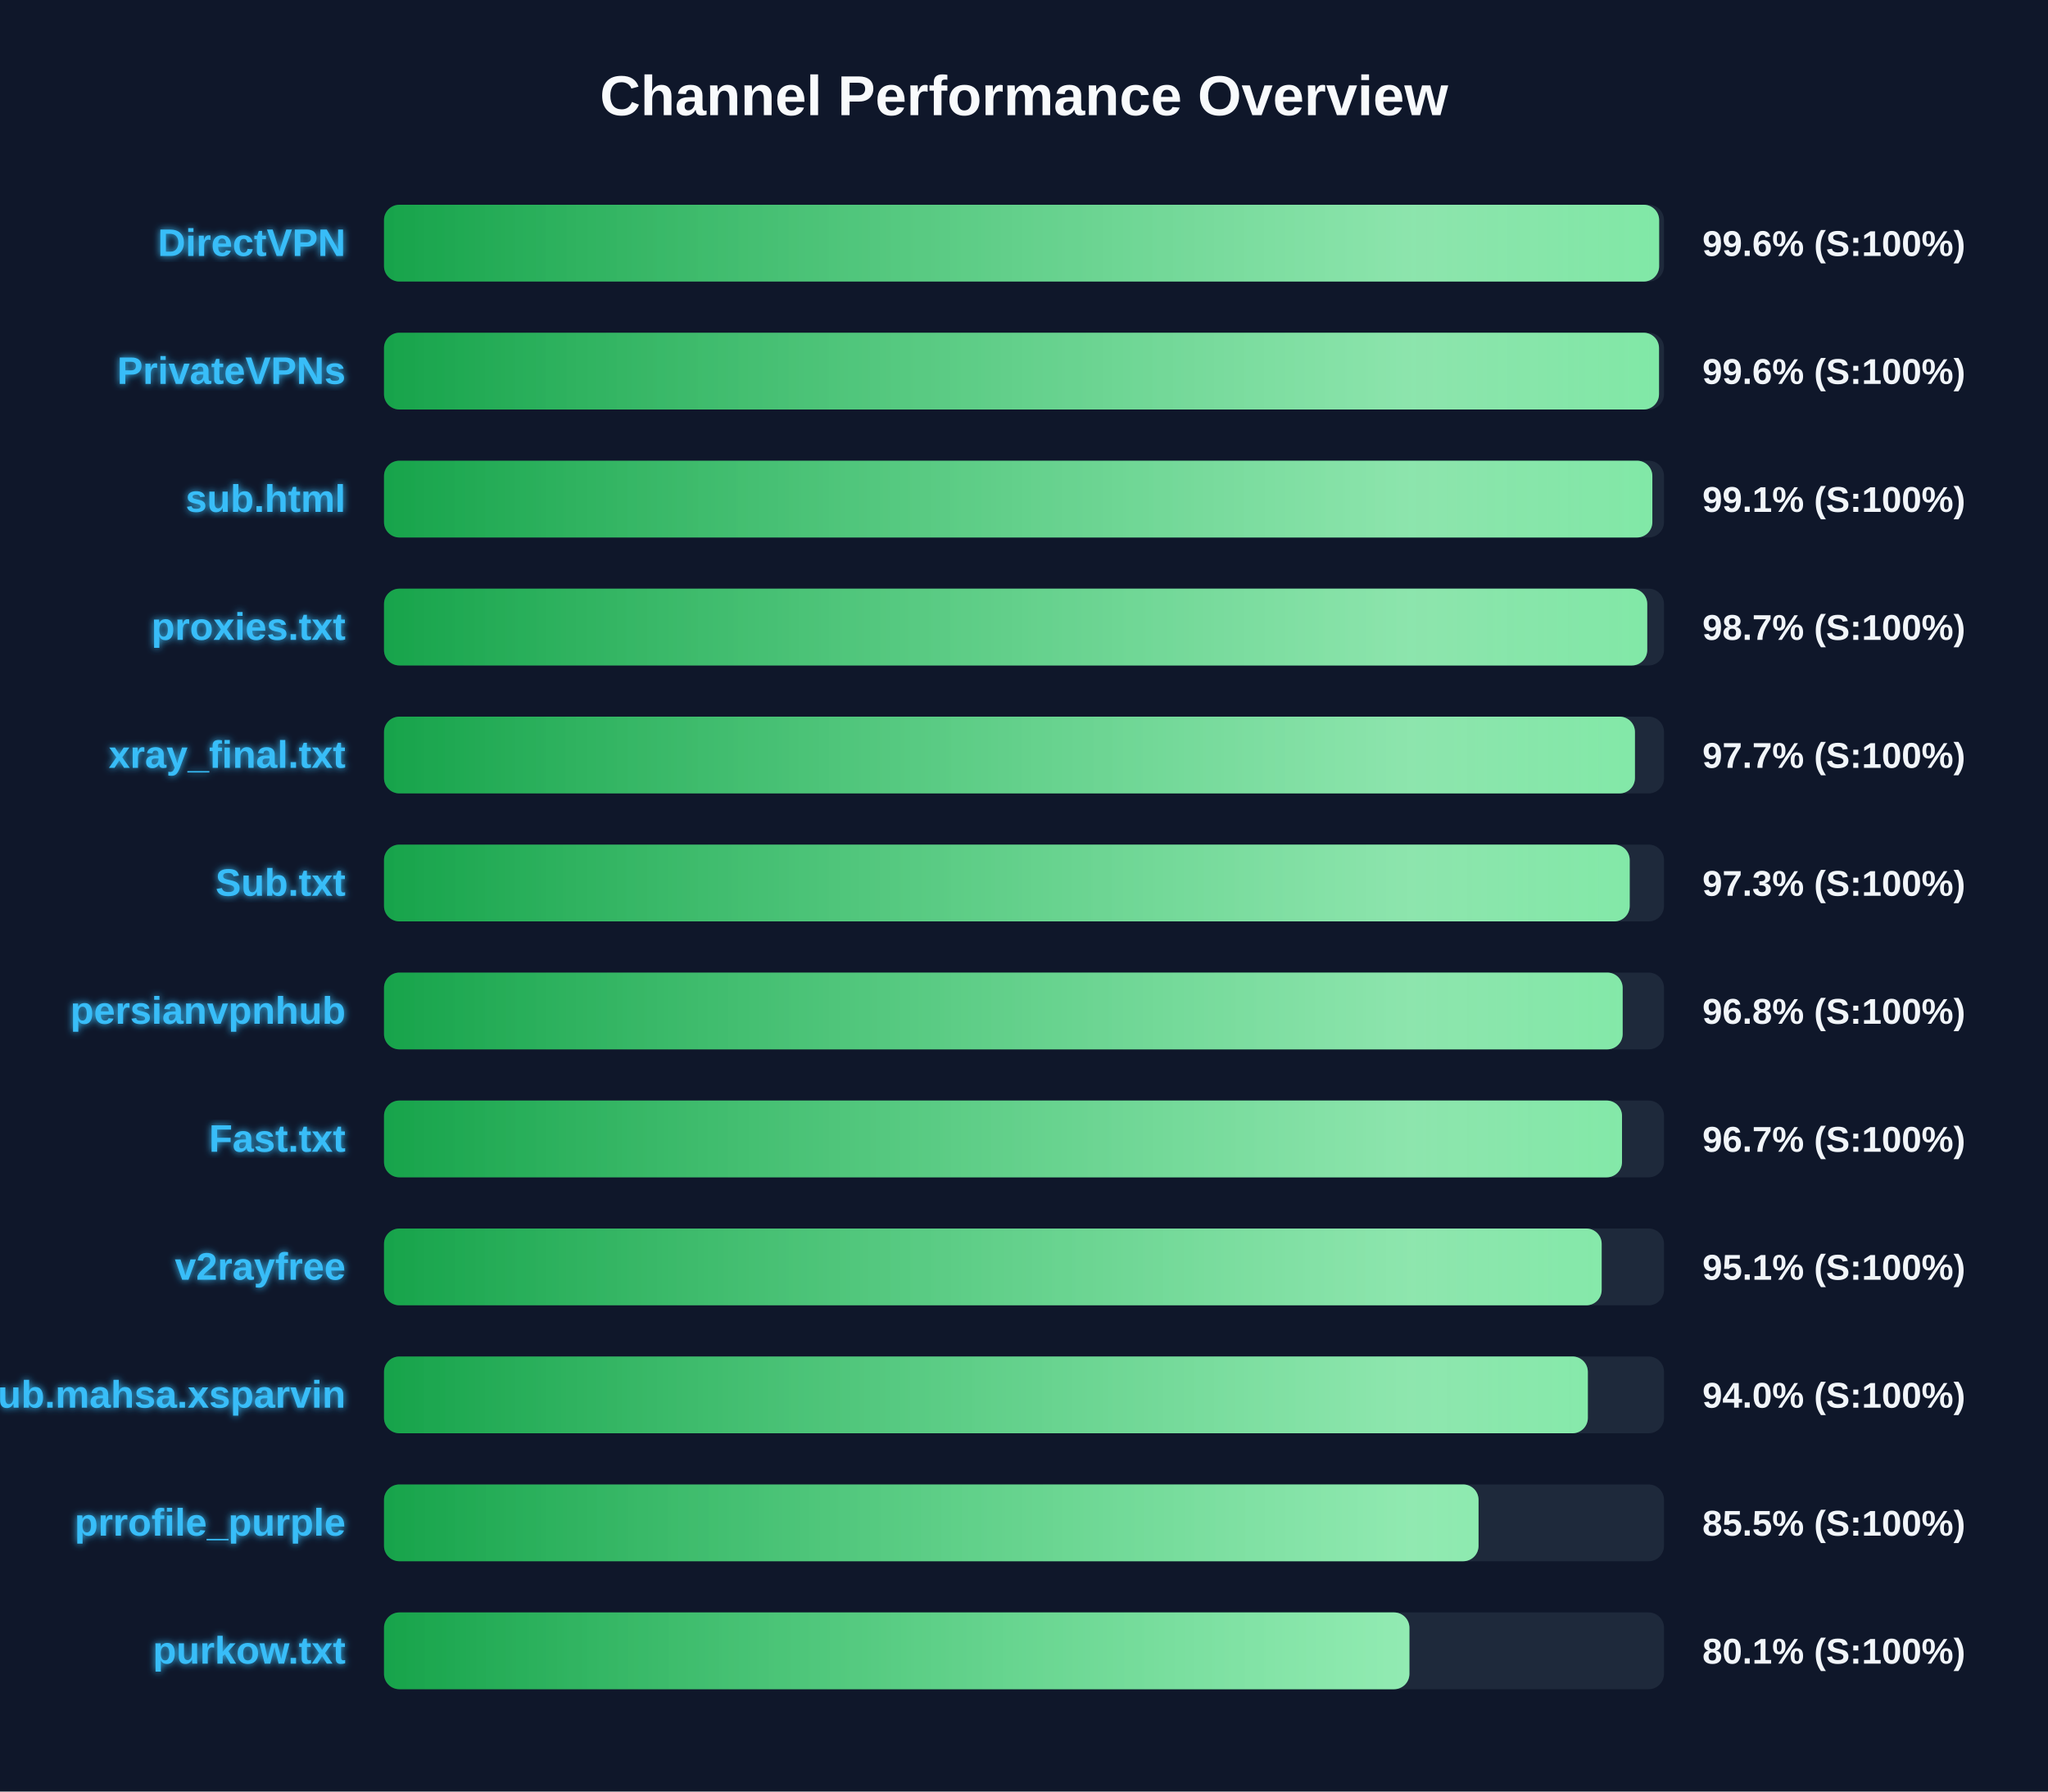
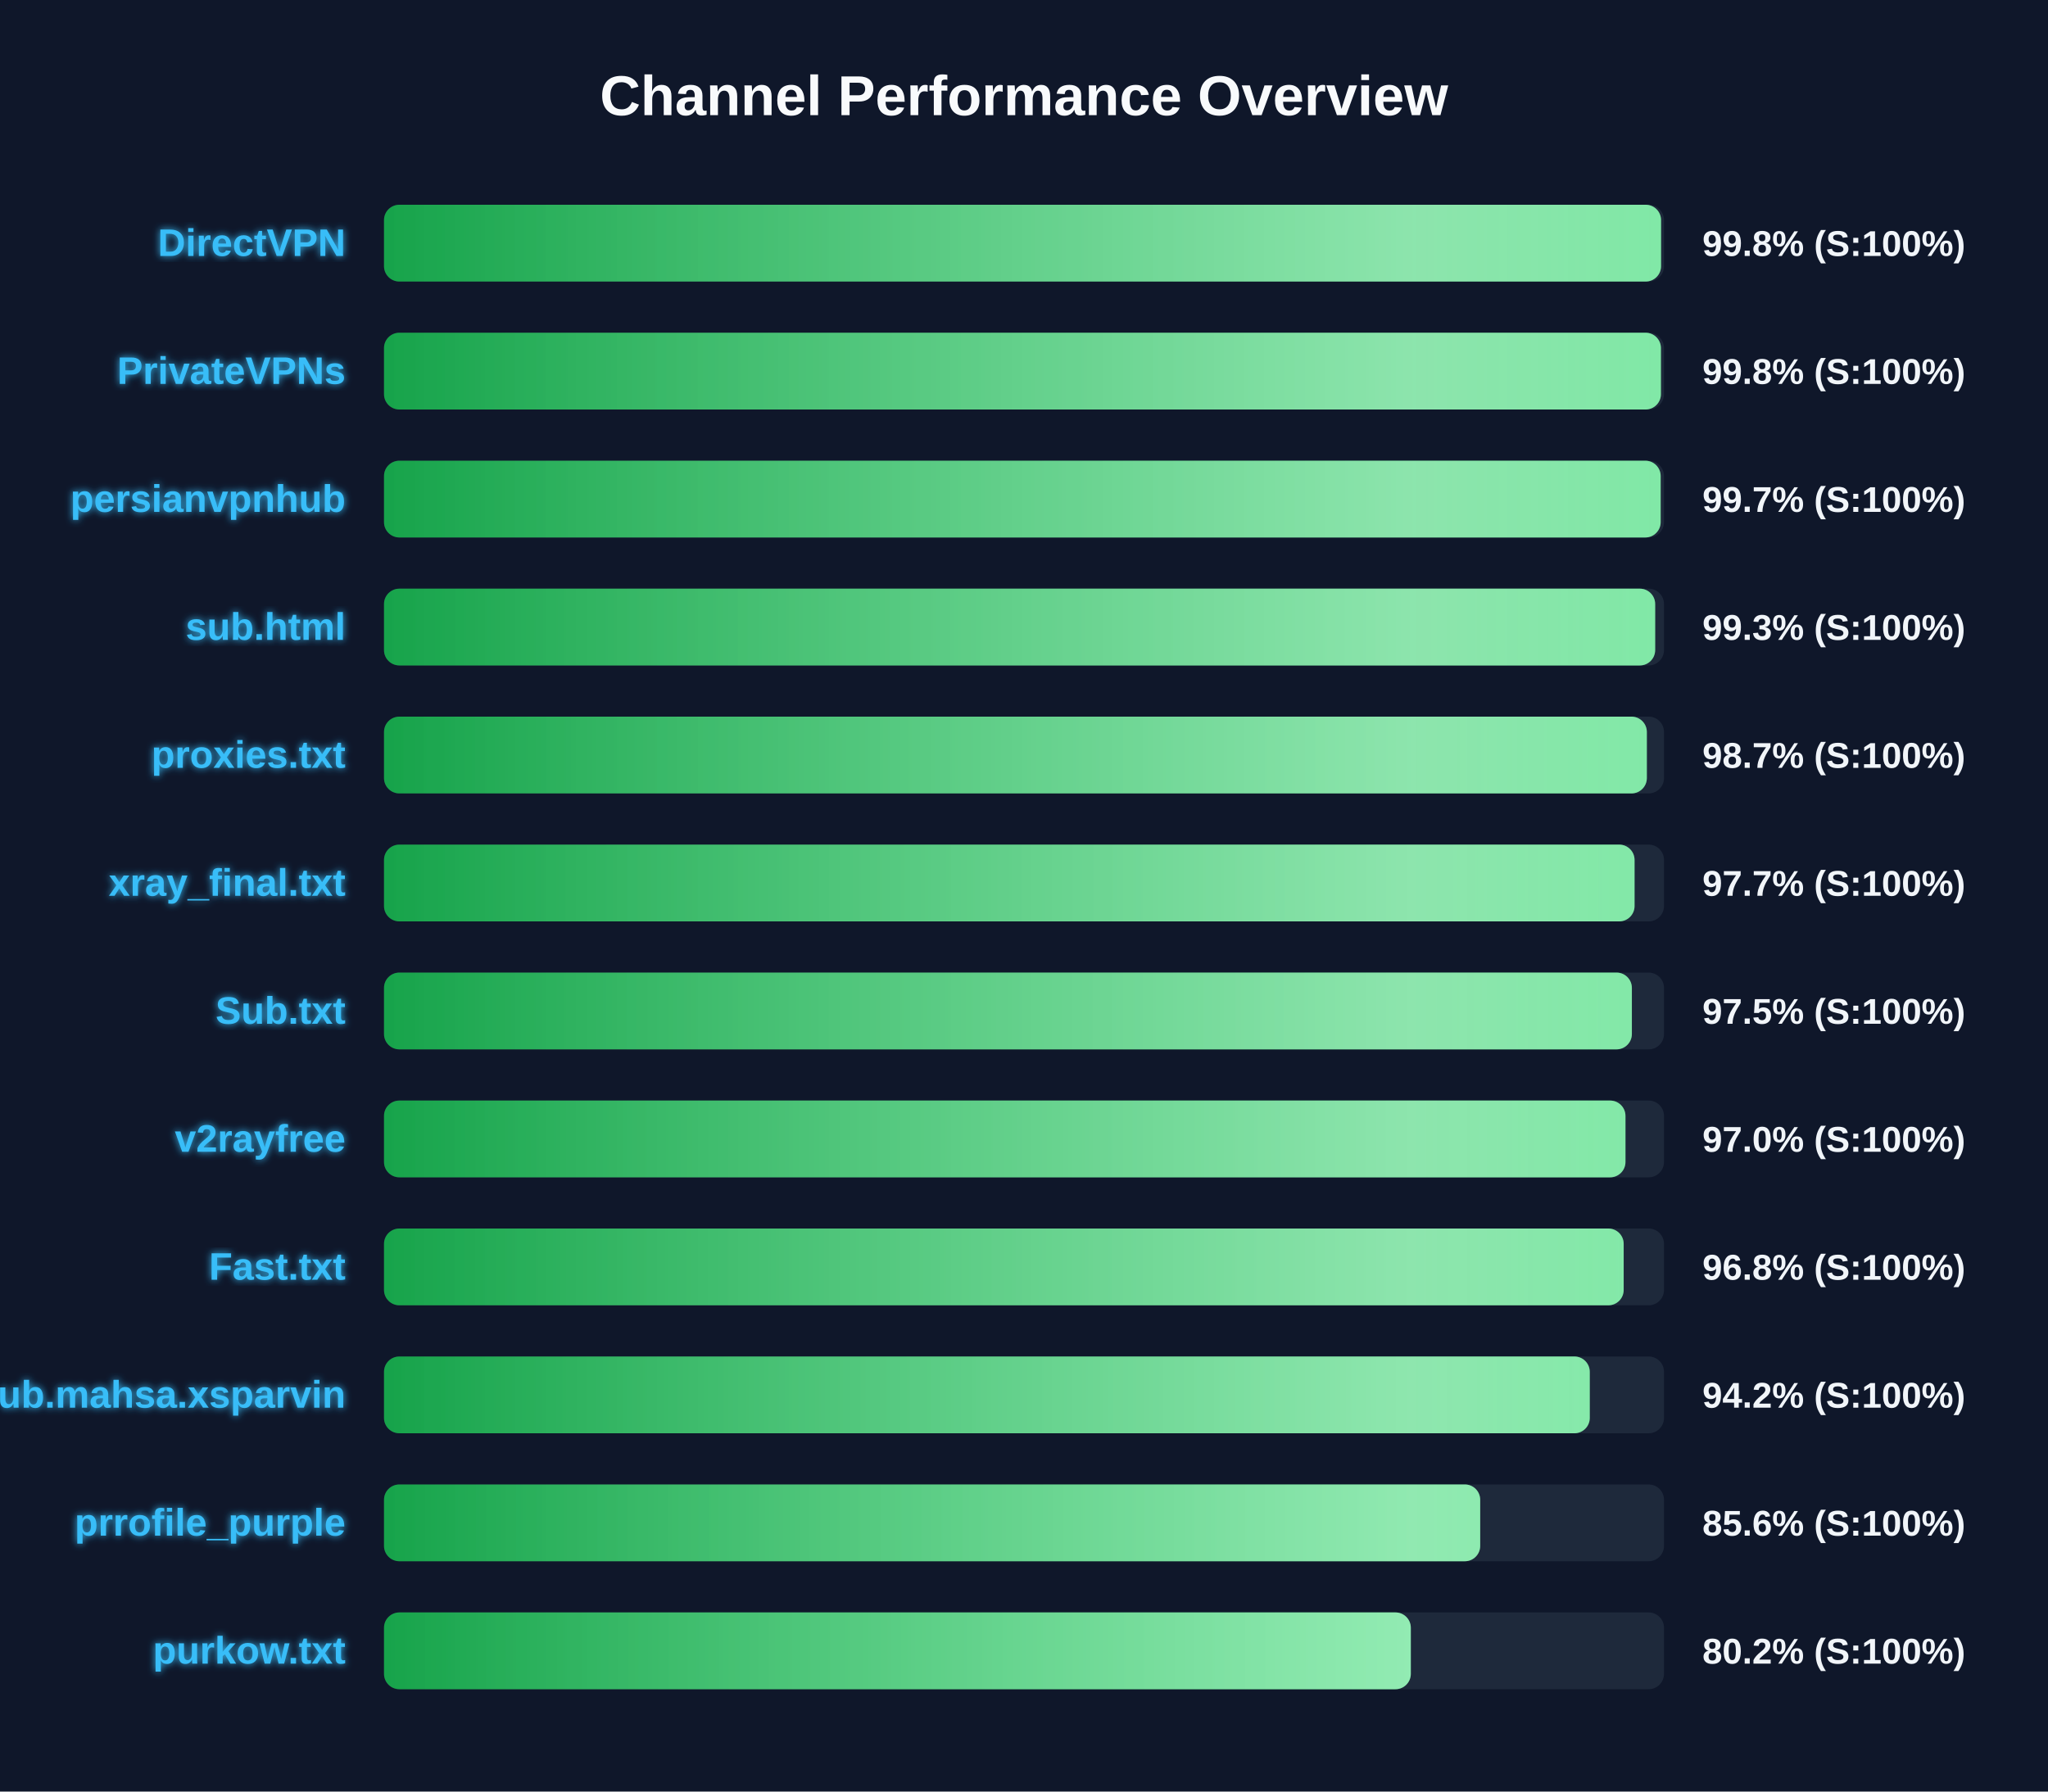
<svg xmlns="http://www.w3.org/2000/svg" width="800" height="700" version="1.1">
  <defs>
    <linearGradient id="grad-green" x1="0%" y1="0%" x2="100%" y2="0%">
      <stop offset="0%" stop-color="#16a34a" />
      <stop offset="100%" stop-color="#4ade80" />
    </linearGradient>
    <linearGradient id="grad-yellow" x1="0%" y1="0%" x2="100%" y2="0%">
      <stop offset="0%" stop-color="#ca8a04" />
      <stop offset="100%" stop-color="#fde047" />
    </linearGradient>
    <linearGradient id="grad-red" x1="0%" y1="0%" x2="100%" y2="0%">
      <stop offset="0%" stop-color="#dc2626" />
      <stop offset="100%" stop-color="#f87171" />
    </linearGradient>
    <linearGradient id="shimmer" x1="0%" y1="0%" x2="100%" y2="0%">
      <stop offset="0%" stop-color="rgba(255,255,255,0)" />
      <stop offset="50%" stop-color="rgba(255,255,255,0.4)" />
      <stop offset="100%" stop-color="rgba(255,255,255,0)" />
    </linearGradient>
    <filter id="glow" x="-20%" y="-20%" width="140%" height="140%">
      <feGaussianBlur stdDeviation="1.5" result="blur" />
      <feComposite in="SourceGraphic" in2="blur" operator="over" />
    </filter>
  </defs>
  <style>
        .bg-rect { fill: #0f172a; }
        .title { font: bold 22px 'Segoe UI', Arial, sans-serif; fill: #f8fafc; }
        .row { font: bold 15px 'Segoe UI', Arial, sans-serif; fill: #38bdf8; filter: url(#glow); }
        .score { font: bold 14px 'Segoe UI', Arial, sans-serif; fill: #f1f5f9; }
        @keyframes shimmer-anim {
            0% { transform: translateX(-100%); }
            100% { transform: translateX(200%); }
        }
        .shimmer-rect {
            animation: shimmer-anim 2.5s infinite linear;
        }
    </style>
  <rect width="100%" height="100%" class="bg-rect" />
  <text x="400" y="45" text-anchor="middle" class="title">Channel Performance Overview</text>
  <rect x="150" y="80" width="500" height="30" fill="#1e293b" rx="6" />
  <clipPath id="clip-0">
-     <rect x="150" y="80" width="498.1" height="30" rx="6" />
+     <rect x="150" y="80" width="498.85" height="30" rx="6" />
  </clipPath>
-   <rect x="150" y="80" width="498.1" height="30" fill="url(#grad-green)" rx="6" />
+   <rect x="150" y="80" width="498.85" height="30" fill="url(#grad-green)" rx="6" />
  <g clip-path="url(#clip-0)">
    <rect x="150" y="80" width="100%" height="30" fill="url(#shimmer)" class="shimmer-rect" />
  </g>
  <text x="135" y="100" text-anchor="end" class="row">DirectVPN</text>
-   <text x="665" y="100" text-anchor="start" class="score">99.6% (S:100%)</text>
+   <text x="665" y="100" text-anchor="start" class="score">99.8% (S:100%)</text>
  <rect x="150" y="130" width="500" height="30" fill="#1e293b" rx="6" />
  <clipPath id="clip-1">
-     <rect x="150" y="130" width="498.05" height="30" rx="6" />
+     <rect x="150" y="130" width="498.8" height="30" rx="6" />
  </clipPath>
-   <rect x="150" y="130" width="498.05" height="30" fill="url(#grad-green)" rx="6" />
+   <rect x="150" y="130" width="498.8" height="30" fill="url(#grad-green)" rx="6" />
  <g clip-path="url(#clip-1)">
    <rect x="150" y="130" width="100%" height="30" fill="url(#shimmer)" class="shimmer-rect" />
  </g>
  <text x="135" y="150" text-anchor="end" class="row">PrivateVPNs</text>
-   <text x="665" y="150" text-anchor="start" class="score">99.6% (S:100%)</text>
+   <text x="665" y="150" text-anchor="start" class="score">99.8% (S:100%)</text>
  <rect x="150" y="180" width="500" height="30" fill="#1e293b" rx="6" />
  <clipPath id="clip-2">
-     <rect x="150" y="180" width="495.45" height="30" rx="6" />
+     <rect x="150" y="180" width="498.7" height="30" rx="6" />
  </clipPath>
-   <rect x="150" y="180" width="495.45" height="30" fill="url(#grad-green)" rx="6" />
+   <rect x="150" y="180" width="498.7" height="30" fill="url(#grad-green)" rx="6" />
  <g clip-path="url(#clip-2)">
    <rect x="150" y="180" width="100%" height="30" fill="url(#shimmer)" class="shimmer-rect" />
  </g>
-   <text x="135" y="200" text-anchor="end" class="row">sub.html</text>
-   <text x="665" y="200" text-anchor="start" class="score">99.1% (S:100%)</text>
+   <text x="135" y="200" text-anchor="end" class="row">persianvpnhub</text>
+   <text x="665" y="200" text-anchor="start" class="score">99.7% (S:100%)</text>
  <rect x="150" y="230" width="500" height="30" fill="#1e293b" rx="6" />
  <clipPath id="clip-3">
-     <rect x="150" y="230" width="493.45" height="30" rx="6" />
+     <rect x="150" y="230" width="496.55" height="30" rx="6" />
  </clipPath>
-   <rect x="150" y="230" width="493.45" height="30" fill="url(#grad-green)" rx="6" />
+   <rect x="150" y="230" width="496.55" height="30" fill="url(#grad-green)" rx="6" />
  <g clip-path="url(#clip-3)">
    <rect x="150" y="230" width="100%" height="30" fill="url(#shimmer)" class="shimmer-rect" />
  </g>
-   <text x="135" y="250" text-anchor="end" class="row">proxies.txt</text>
-   <text x="665" y="250" text-anchor="start" class="score">98.7% (S:100%)</text>
+   <text x="135" y="250" text-anchor="end" class="row">sub.html</text>
+   <text x="665" y="250" text-anchor="start" class="score">99.3% (S:100%)</text>
  <rect x="150" y="280" width="500" height="30" fill="#1e293b" rx="6" />
  <clipPath id="clip-4">
-     <rect x="150" y="280" width="488.65" height="30" rx="6" />
+     <rect x="150" y="280" width="493.3" height="30" rx="6" />
  </clipPath>
-   <rect x="150" y="280" width="488.65" height="30" fill="url(#grad-green)" rx="6" />
+   <rect x="150" y="280" width="493.3" height="30" fill="url(#grad-green)" rx="6" />
  <g clip-path="url(#clip-4)">
    <rect x="150" y="280" width="100%" height="30" fill="url(#shimmer)" class="shimmer-rect" />
  </g>
-   <text x="135" y="300" text-anchor="end" class="row">xray_final.txt</text>
-   <text x="665" y="300" text-anchor="start" class="score">97.7% (S:100%)</text>
+   <text x="135" y="300" text-anchor="end" class="row">proxies.txt</text>
+   <text x="665" y="300" text-anchor="start" class="score">98.7% (S:100%)</text>
  <rect x="150" y="330" width="500" height="30" fill="#1e293b" rx="6" />
  <clipPath id="clip-5">
-     <rect x="150" y="330" width="486.6" height="30" rx="6" />
+     <rect x="150" y="330" width="488.5" height="30" rx="6" />
  </clipPath>
-   <rect x="150" y="330" width="486.6" height="30" fill="url(#grad-green)" rx="6" />
+   <rect x="150" y="330" width="488.5" height="30" fill="url(#grad-green)" rx="6" />
  <g clip-path="url(#clip-5)">
    <rect x="150" y="330" width="100%" height="30" fill="url(#shimmer)" class="shimmer-rect" />
  </g>
-   <text x="135" y="350" text-anchor="end" class="row">Sub.txt</text>
-   <text x="665" y="350" text-anchor="start" class="score">97.3% (S:100%)</text>
+   <text x="135" y="350" text-anchor="end" class="row">xray_final.txt</text>
+   <text x="665" y="350" text-anchor="start" class="score">97.7% (S:100%)</text>
  <rect x="150" y="380" width="500" height="30" fill="#1e293b" rx="6" />
  <clipPath id="clip-6">
-     <rect x="150" y="380" width="483.85" height="30" rx="6" />
+     <rect x="150" y="380" width="487.45" height="30" rx="6" />
  </clipPath>
-   <rect x="150" y="380" width="483.85" height="30" fill="url(#grad-green)" rx="6" />
+   <rect x="150" y="380" width="487.45" height="30" fill="url(#grad-green)" rx="6" />
  <g clip-path="url(#clip-6)">
    <rect x="150" y="380" width="100%" height="30" fill="url(#shimmer)" class="shimmer-rect" />
  </g>
-   <text x="135" y="400" text-anchor="end" class="row">persianvpnhub</text>
-   <text x="665" y="400" text-anchor="start" class="score">96.8% (S:100%)</text>
+   <text x="135" y="400" text-anchor="end" class="row">Sub.txt</text>
+   <text x="665" y="400" text-anchor="start" class="score">97.5% (S:100%)</text>
  <rect x="150" y="430" width="500" height="30" fill="#1e293b" rx="6" />
  <clipPath id="clip-7">
-     <rect x="150" y="430" width="483.6" height="30" rx="6" />
+     <rect x="150" y="430" width="484.95" height="30" rx="6" />
  </clipPath>
-   <rect x="150" y="430" width="483.6" height="30" fill="url(#grad-green)" rx="6" />
+   <rect x="150" y="430" width="484.95" height="30" fill="url(#grad-green)" rx="6" />
  <g clip-path="url(#clip-7)">
    <rect x="150" y="430" width="100%" height="30" fill="url(#shimmer)" class="shimmer-rect" />
  </g>
-   <text x="135" y="450" text-anchor="end" class="row">Fast.txt</text>
-   <text x="665" y="450" text-anchor="start" class="score">96.7% (S:100%)</text>
+   <text x="135" y="450" text-anchor="end" class="row">v2rayfree</text>
+   <text x="665" y="450" text-anchor="start" class="score">97.0% (S:100%)</text>
  <rect x="150" y="480" width="500" height="30" fill="#1e293b" rx="6" />
  <clipPath id="clip-8">
-     <rect x="150" y="480" width="475.65" height="30" rx="6" />
+     <rect x="150" y="480" width="484.25" height="30" rx="6" />
  </clipPath>
-   <rect x="150" y="480" width="475.65" height="30" fill="url(#grad-green)" rx="6" />
+   <rect x="150" y="480" width="484.25" height="30" fill="url(#grad-green)" rx="6" />
  <g clip-path="url(#clip-8)">
    <rect x="150" y="480" width="100%" height="30" fill="url(#shimmer)" class="shimmer-rect" />
  </g>
-   <text x="135" y="500" text-anchor="end" class="row">v2rayfree</text>
-   <text x="665" y="500" text-anchor="start" class="score">95.1% (S:100%)</text>
+   <text x="135" y="500" text-anchor="end" class="row">Fast.txt</text>
+   <text x="665" y="500" text-anchor="start" class="score">96.8% (S:100%)</text>
  <rect x="150" y="530" width="500" height="30" fill="#1e293b" rx="6" />
  <clipPath id="clip-9">
-     <rect x="150" y="530" width="470.25" height="30" rx="6" />
+     <rect x="150" y="530" width="471.0" height="30" rx="6" />
  </clipPath>
-   <rect x="150" y="530" width="470.25" height="30" fill="url(#grad-green)" rx="6" />
+   <rect x="150" y="530" width="471.0" height="30" fill="url(#grad-green)" rx="6" />
  <g clip-path="url(#clip-9)">
    <rect x="150" y="530" width="100%" height="30" fill="url(#shimmer)" class="shimmer-rect" />
  </g>
  <text x="135" y="550" text-anchor="end" class="row">Sub.mahsa.xsparvin</text>
-   <text x="665" y="550" text-anchor="start" class="score">94.0% (S:100%)</text>
+   <text x="665" y="550" text-anchor="start" class="score">94.2% (S:100%)</text>
  <rect x="150" y="580" width="500" height="30" fill="#1e293b" rx="6" />
  <clipPath id="clip-10">
-     <rect x="150" y="580" width="427.55" height="30" rx="6" />
+     <rect x="150" y="580" width="428.2" height="30" rx="6" />
  </clipPath>
-   <rect x="150" y="580" width="427.55" height="30" fill="url(#grad-green)" rx="6" />
+   <rect x="150" y="580" width="428.2" height="30" fill="url(#grad-green)" rx="6" />
  <g clip-path="url(#clip-10)">
    <rect x="150" y="580" width="100%" height="30" fill="url(#shimmer)" class="shimmer-rect" />
  </g>
  <text x="135" y="600" text-anchor="end" class="row">prrofile_purple</text>
-   <text x="665" y="600" text-anchor="start" class="score">85.5% (S:100%)</text>
+   <text x="665" y="600" text-anchor="start" class="score">85.6% (S:100%)</text>
  <rect x="150" y="630" width="500" height="30" fill="#1e293b" rx="6" />
  <clipPath id="clip-11">
-     <rect x="150" y="630" width="400.55" height="30" rx="6" />
+     <rect x="150" y="630" width="401.1" height="30" rx="6" />
  </clipPath>
-   <rect x="150" y="630" width="400.55" height="30" fill="url(#grad-green)" rx="6" />
+   <rect x="150" y="630" width="401.1" height="30" fill="url(#grad-green)" rx="6" />
  <g clip-path="url(#clip-11)">
    <rect x="150" y="630" width="100%" height="30" fill="url(#shimmer)" class="shimmer-rect" />
  </g>
  <text x="135" y="650" text-anchor="end" class="row">purkow.txt</text>
-   <text x="665" y="650" text-anchor="start" class="score">80.1% (S:100%)</text>
+   <text x="665" y="650" text-anchor="start" class="score">80.2% (S:100%)</text>
</svg>
